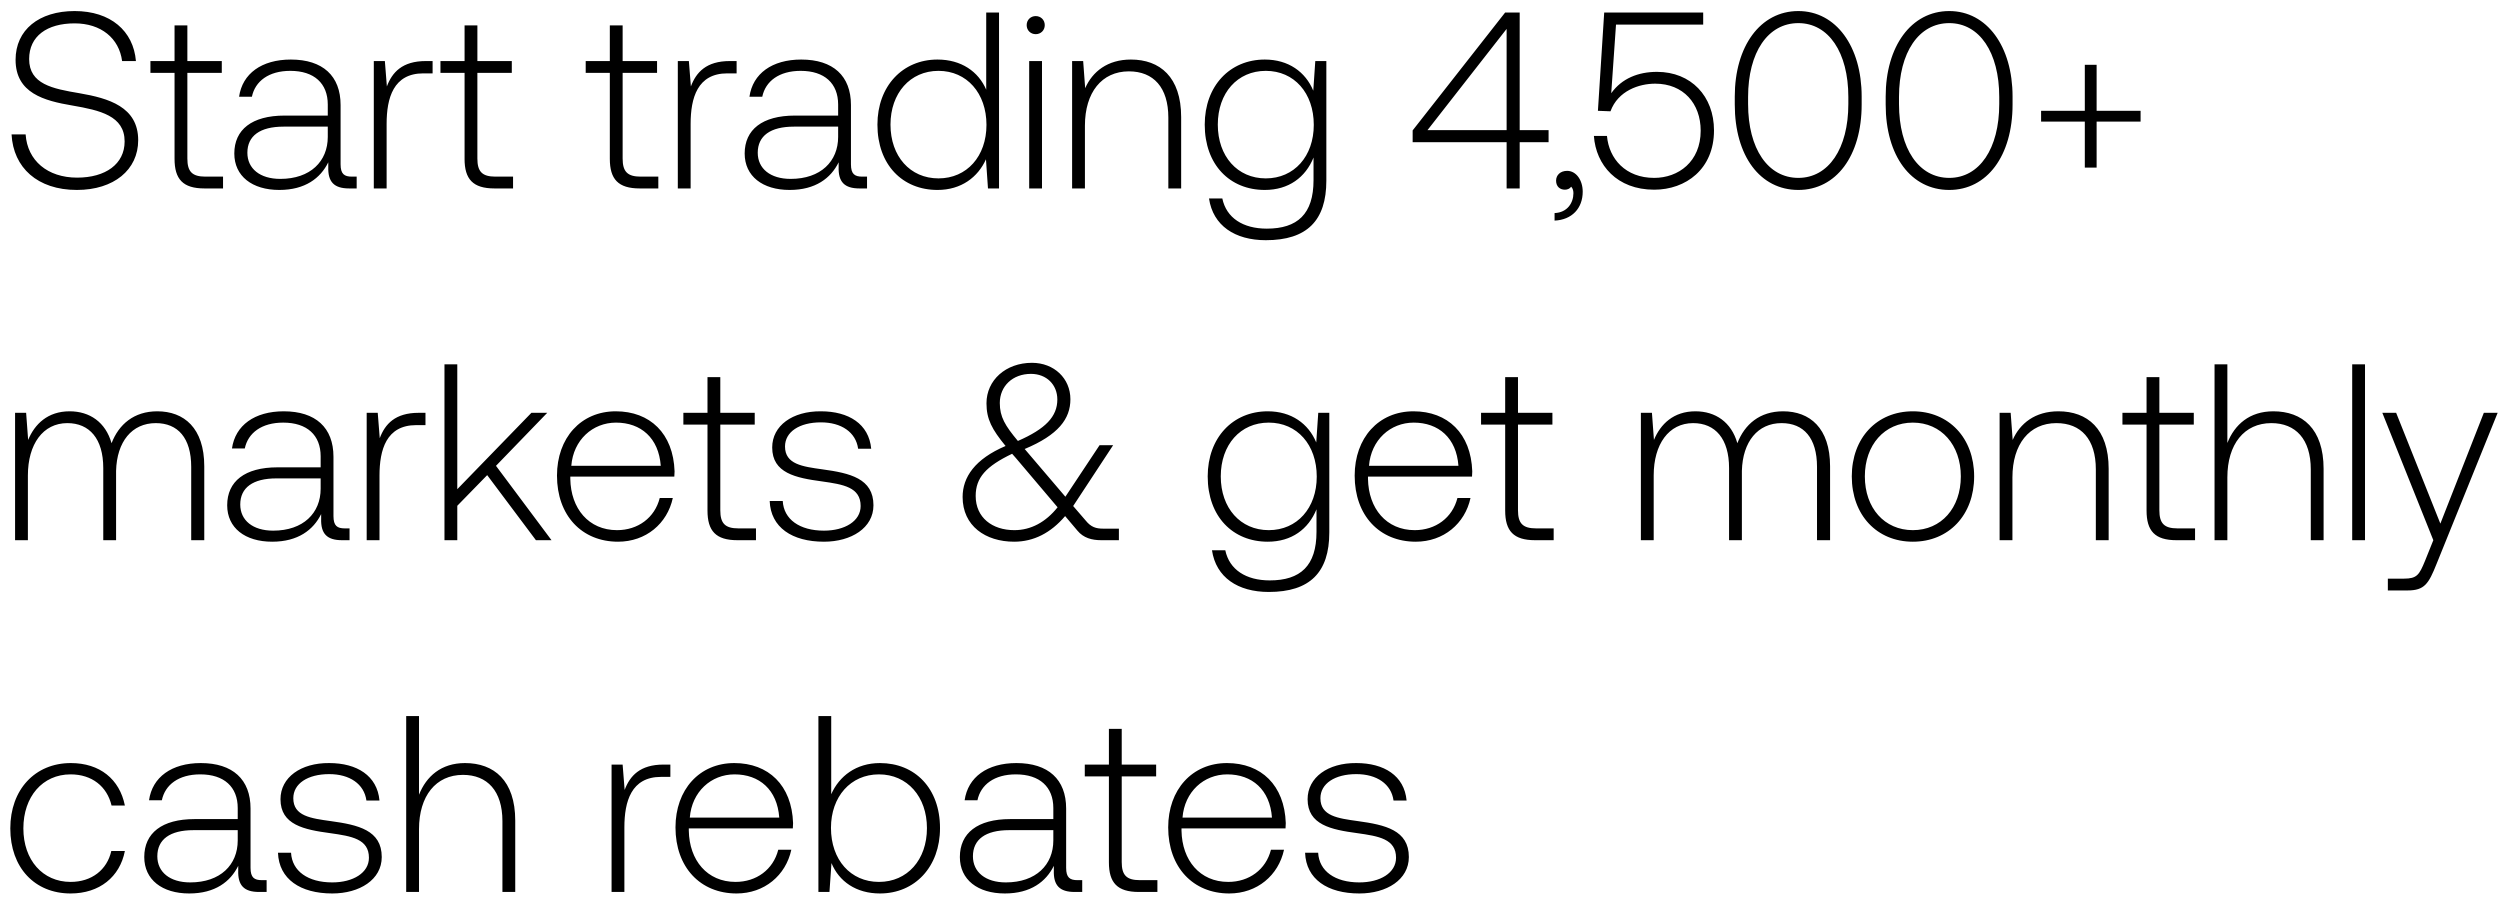
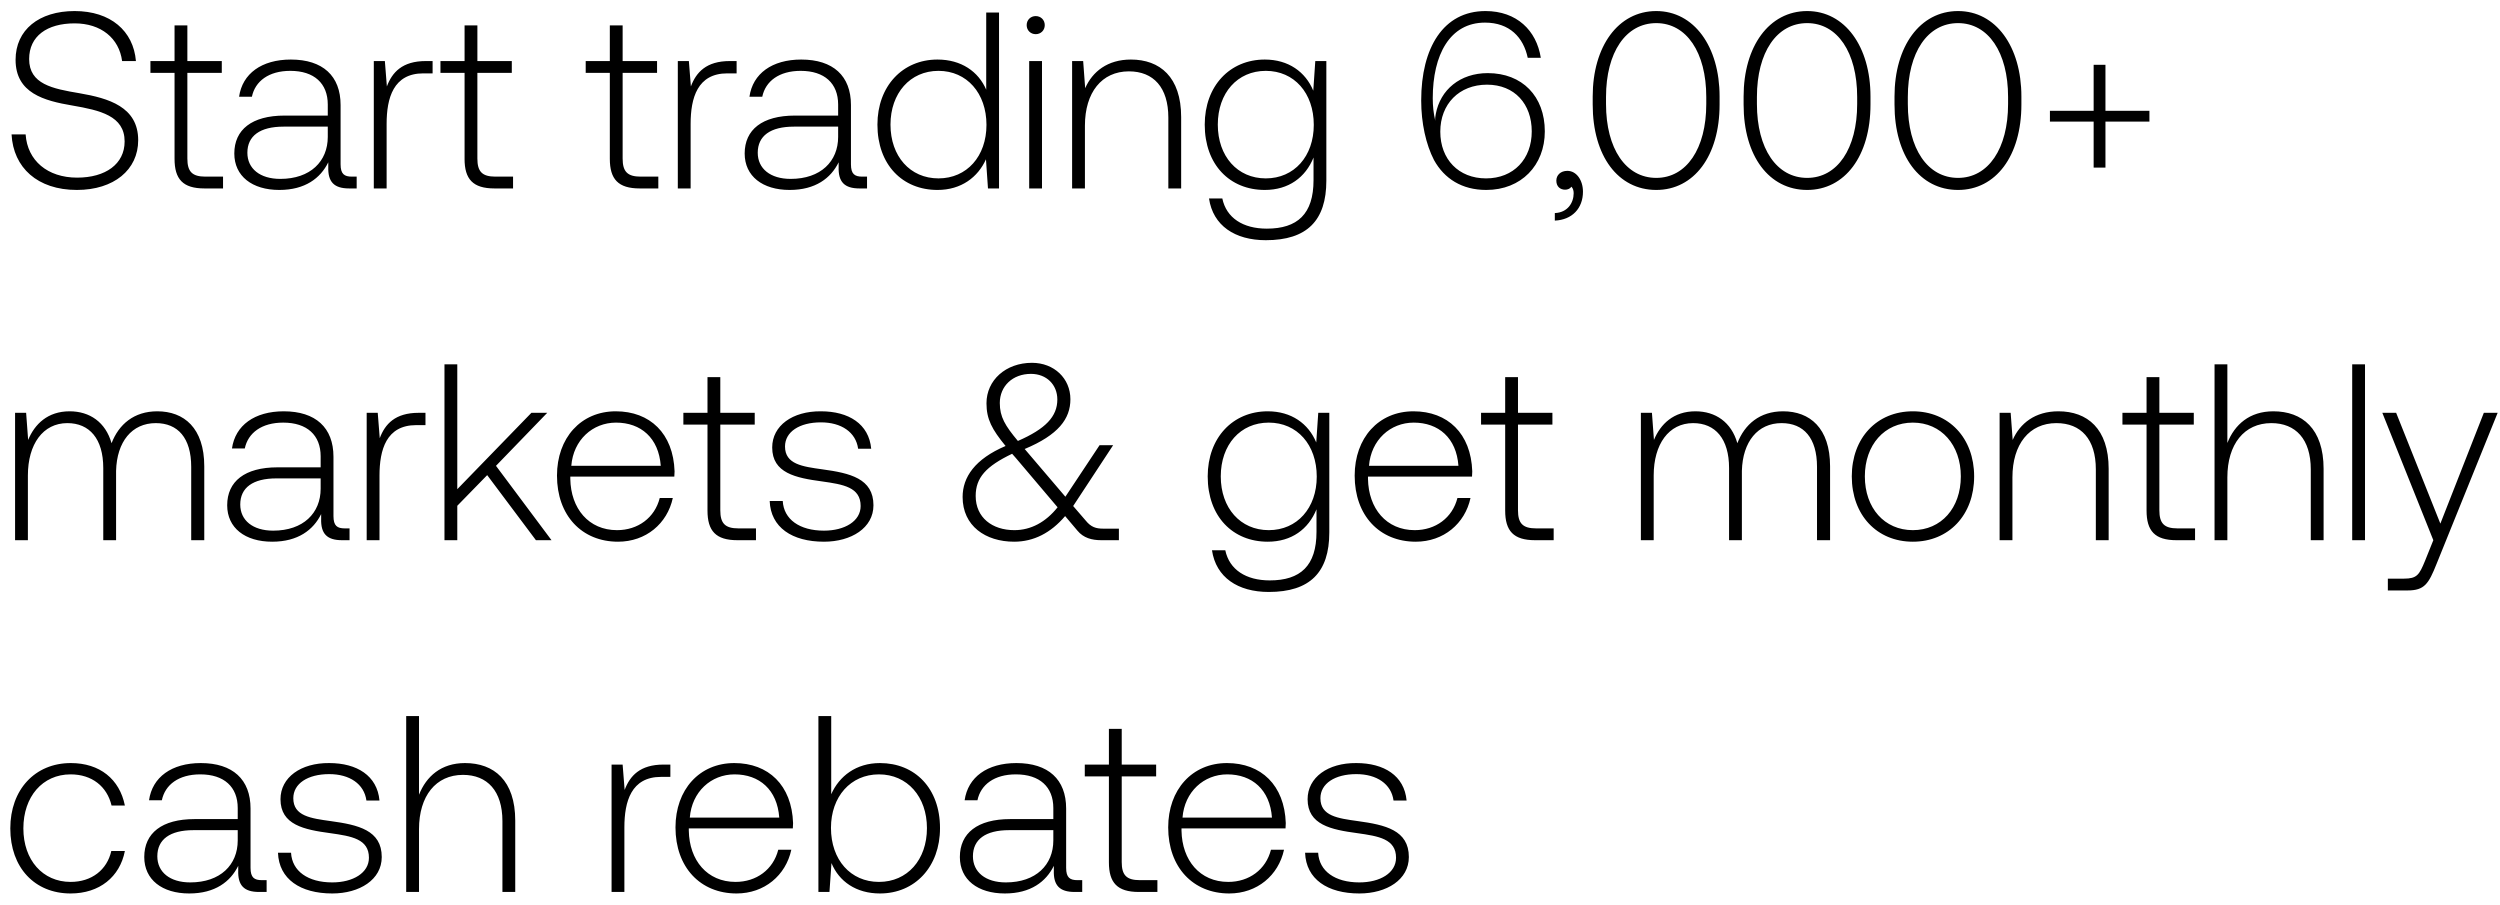
<svg xmlns="http://www.w3.org/2000/svg" width="199" height="72" viewBox="0 0 199 72" fill="none">
-   <path d="M.92 10.7c.14 2.64 2.06 4.42 5.2 4.42 2.94 0 4.88-1.6 4.88-3.96 0-2.66-2.36-3.34-4.68-3.74-2.14-.36-4-.72-4-2.72 0-1.82 1.42-2.84 3.62-2.84 2.1 0 3.54 1.18 3.78 3h1.1C10.62 2.46 8.8.88 5.94.88c-2.84 0-4.7 1.5-4.7 3.88 0 2.66 2.28 3.26 4.52 3.64 2.2.38 4.16.82 4.16 2.86 0 1.8-1.52 2.88-3.78 2.88-2.36 0-3.96-1.36-4.1-3.44H.92zm12.974 1.94c0 1.62.66 2.36 2.38 2.36h1.48v-.94h-1.4c-1.06 0-1.44-.4-1.44-1.44V5.8h2.74v-.94h-2.74V2.02h-1.02v2.84h-1.92v.94h1.92v6.84zm14.117 1.42c-.6 0-.9-.2-.9-.98V8.36c0-2.32-1.42-3.62-3.96-3.62-2.32 0-3.86 1.12-4.12 2.96h1.02c.26-1.24 1.34-2.06 3.06-2.06 1.9 0 2.98 1 2.98 2.68v.88h-3.44c-2.6 0-4 1.12-4 3.02 0 1.8 1.42 2.9 3.58 2.9 2.06 0 3.28-.94 3.9-2.2v.36c-.04 1.2.46 1.72 1.66 1.72h.6v-.94h-.38zm-1.92-3.16c0 1.94-1.38 3.34-3.78 3.34-1.62 0-2.62-.82-2.62-2.08 0-1.34 1-2.08 2.88-2.08h3.52v.82zm7.804-6.04c-1.88 0-2.68.9-3.1 2.02l-.16-2.02h-.88V15h1.02V9.86c0-2.06.54-4.02 2.92-4.02h.74v-.98h-.54zm3.084 7.78c0 1.62.66 2.36 2.38 2.36h1.48v-.94h-1.4c-1.06 0-1.44-.4-1.44-1.44V5.8h2.74v-.94H38V2.02h-1.02v2.84h-1.92v.94h1.92v6.84zm11.563 0c0 1.62.66 2.36 2.38 2.36h1.48v-.94h-1.4c-1.06 0-1.44-.4-1.44-1.44V5.8h2.74v-.94h-2.74V2.02h-1.02v2.84h-1.92v.94h1.92v6.84zm9.552-7.78c-1.88 0-2.68.9-3.1 2.02l-.16-2.02h-.88V15h1.02V9.86c0-2.06.54-4.02 2.92-4.02h.74v-.98h-.54zm10.542 9.2c-.6 0-.9-.2-.9-.98V8.36c0-2.32-1.42-3.62-3.96-3.62-2.32 0-3.86 1.12-4.12 2.96h1.02c.26-1.24 1.34-2.06 3.06-2.06 1.9 0 2.98 1 2.98 2.68v.88h-3.44c-2.6 0-4 1.12-4 3.02 0 1.8 1.42 2.9 3.58 2.9 2.06 0 3.28-.94 3.9-2.2v.36c-.04 1.2.46 1.72 1.66 1.72h.6v-.94h-.38zm-1.92-3.16c0 1.94-1.38 3.34-3.78 3.34-1.62 0-2.62-.82-2.62-2.08 0-1.34 1-2.08 2.88-2.08h3.52v.82zm11.787-3.76c-.62-1.44-1.98-2.4-3.88-2.4-2.78 0-4.78 2.12-4.78 5.18 0 3.2 2 5.2 4.78 5.2 1.9 0 3.22-1.02 3.86-2.44l.16 2.32h.88V1h-1.02v6.14zm-3.8 7.06c-2.26 0-3.82-1.76-3.82-4.28 0-2.5 1.56-4.28 3.82-4.28s3.82 1.78 3.82 4.3c0 2.5-1.56 4.26-3.82 4.26zm7.74-11.48c.4 0 .72-.3.72-.72s-.32-.72-.72-.72c-.4 0-.72.3-.72.72s.32.72.72.72zM81.923 15h1.02V4.86h-1.02V15zM90.02 4.74c-1.86 0-3.06.96-3.64 2.28l-.16-2.16h-.88V15h1.02v-5c0-2.64 1.34-4.32 3.5-4.32 1.96 0 3.14 1.28 3.14 3.68V15h1.02V9.32c0-3.2-1.7-4.58-4-4.58zm14.517 2.48c-.62-1.5-1.98-2.48-3.86-2.48-2.78 0-4.78 2.1-4.78 5.18 0 3.2 2 5.2 4.78 5.2 1.9 0 3.24-1 3.88-2.58v1.8c0 2.7-1.28 3.86-3.72 3.86-1.9 0-3.22-.86-3.54-2.4h-1.06c.32 2.16 2.06 3.32 4.52 3.32 3.28 0 4.82-1.56 4.82-4.74V4.86h-.88l-.16 2.36zm-3.78 6.98c-2.26 0-3.82-1.76-3.82-4.28 0-2.52 1.56-4.28 3.82-4.28s3.82 1.76 3.82 4.3c0 2.5-1.56 4.26-3.82 4.26zm11.69-2.88h7.48V15h1.04v-3.68h2.3v-.96h-2.3V1h-1.16l-7.36 9.38v.94zm7.48-9.02v8.06h-6.3l6.3-8.06zm4.817 11.3c-.54 0-.88.34-.88.78 0 .48.32.72.7.72.2 0 .4-.08.5-.24.14.14.18.34.18.52 0 .76-.48 1.54-1.5 1.58v.6c1.38-.06 2.24-.98 2.24-2.3 0-.92-.52-1.66-1.24-1.66zm7.15-7.88c-1.48 0-2.8.52-3.64 1.7l.38-5.46h6.94V1h-7.88l-.5 7.82 1 .04c.6-1.64 2.28-2.2 3.56-2.2 2.24 0 3.62 1.58 3.62 3.74 0 2.48-1.78 3.76-3.7 3.76-2.28 0-3.6-1.52-3.76-3.34h-1.04c.16 2.32 1.84 4.28 4.8 4.28 2.52 0 4.76-1.64 4.76-4.72 0-2.72-1.82-4.66-4.54-4.66zm6.194 2.6c0 4.1 2.02 6.8 5.06 6.8 3 0 5.04-2.7 5.04-6.8v-.64c0-3.98-2.04-6.8-5.04-6.8-3.04 0-5.06 2.82-5.06 6.8v.64zm9.04-.04c0 3.56-1.58 5.88-3.98 5.88-2.42 0-4-2.32-4-5.88v-.56c0-3.56 1.58-5.88 4-5.88 2.4 0 3.98 2.32 3.98 5.88v.56zm2.972.04c0 4.1 2.02 6.8 5.06 6.8 3 0 5.04-2.7 5.04-6.8v-.64c0-3.98-2.04-6.8-5.04-6.8-3.04 0-5.06 2.82-5.06 6.8v.64zm9.04-.04c0 3.56-1.58 5.88-3.98 5.88-2.42 0-4-2.32-4-5.88v-.56c0-3.56 1.58-5.88 4-5.88 2.4 0 3.98 2.32 3.98 5.88v.56zm6.811.54h-3.48v.86h3.48v3.66h.94V9.68h3.5v-.86h-3.5V5.16h-.94v3.66zM12.52 32.74c-1.86 0-3.06 1.04-3.64 2.54-.48-1.68-1.74-2.54-3.34-2.54-1.74 0-2.78 1.02-3.3 2.28l-.16-2.16H1.2V43h1.02v-5.16c0-2.48 1.2-4.16 3.14-4.16 1.76 0 2.86 1.24 2.86 3.58V43h1.02v-5.52c.06-2.32 1.26-3.8 3.16-3.8 1.76 0 2.82 1.18 2.82 3.48V43h1.04v-5.88c0-3.06-1.62-4.38-3.74-4.38zm14.924 9.32c-.6 0-.9-.2-.9-.98v-4.72c0-2.32-1.42-3.62-3.96-3.62-2.32 0-3.86 1.12-4.12 2.96h1.02c.26-1.24 1.34-2.06 3.06-2.06 1.9 0 2.98 1 2.98 2.68v.88h-3.44c-2.6 0-4 1.12-4 3.02 0 1.8 1.42 2.9 3.58 2.9 2.06 0 3.28-.94 3.9-2.2v.36c-.04 1.2.46 1.72 1.66 1.72h.6v-.94h-.38zm-1.92-3.16c0 1.94-1.38 3.34-3.78 3.34-1.62 0-2.62-.82-2.62-2.08 0-1.34 1-2.08 2.88-2.08h3.52v.82zm7.804-6.04c-1.88 0-2.68.9-3.1 2.02l-.16-2.02h-.88V43h1.02v-5.14c0-2.06.54-4.02 2.92-4.02h.74v-.98h-.54zM35.38 43h1.02v-2.74l2.38-2.44L42.66 43h1.24l-4.42-5.92 4.08-4.22H42.3l-5.9 6.08V29h-1.02v14zm13.816.12c2.22 0 3.92-1.44 4.36-3.48h-1.04c-.4 1.58-1.74 2.56-3.4 2.56-2.26 0-3.68-1.72-3.72-4.08v-.18h8.28c0-.14.02-.3.02-.42-.1-3.02-1.96-4.78-4.68-4.78-2.78 0-4.68 2.12-4.68 5.12 0 3.18 1.98 5.26 4.86 5.26zm-3.72-6.04c.16-2.06 1.7-3.44 3.56-3.44 1.98 0 3.4 1.22 3.56 3.44h-7.12zm10.84 3.56c0 1.62.66 2.36 2.38 2.36h1.48v-.94h-1.4c-1.06 0-1.44-.4-1.44-1.44V33.8h2.74v-.94h-2.74v-2.84h-1.02v2.84h-1.92v.94h1.92v6.84zm4.951-.76c.08 2.1 1.78 3.24 4.32 3.24 2.18 0 3.94-1.1 3.94-2.9 0-2.14-1.88-2.56-4.06-2.86-1.58-.22-2.98-.4-2.98-1.82 0-1.16 1.14-1.92 2.86-1.92 1.62 0 2.78.78 2.96 2.1h1.04c-.18-1.98-1.8-2.98-4-2.98-2.26-.02-3.88 1.14-3.88 2.88 0 2.04 1.88 2.42 3.96 2.7 1.7.24 3.08.46 3.08 1.96 0 1.2-1.26 1.96-2.92 1.96-1.94 0-3.2-.9-3.28-2.36h-1.04zm26.537 2.2c-.56 0-.96-.12-1.38-.64l-1-1.16 3.18-4.84h-1.08l-2.72 4.1-3.12-3.66-.12-.14c2.68-1.12 3.64-2.4 3.64-3.96 0-1.66-1.3-2.9-3.06-2.9-2.08 0-3.62 1.38-3.62 3.22 0 1.28.44 2.08 1.52 3.4-2.44 1.04-3.42 2.48-3.42 4.06 0 2.3 1.82 3.56 4.1 3.56 1.56 0 2.92-.7 4.06-2.04l.98 1.16c.48.58 1.14.76 1.9.76h1.4v-.92h-1.26zm-5.74-12.32c1.24 0 2.1.86 2.1 2.04 0 1.36-.94 2.34-3.14 3.3-1.02-1.22-1.44-1.92-1.44-3.02 0-1.34 1.02-2.32 2.48-2.32zm-1.32 12.44c-1.76 0-3.08-1-3.08-2.72 0-1.46.82-2.36 2.9-3.36l.3.34 3.32 3.92c-.94 1.18-2.12 1.82-3.44 1.82zm24.029-6.98c-.62-1.5-1.98-2.48-3.86-2.48-2.78 0-4.78 2.1-4.78 5.18 0 3.2 2 5.2 4.78 5.2 1.9 0 3.24-1 3.88-2.58v1.8c0 2.7-1.28 3.86-3.72 3.86-1.9 0-3.22-.86-3.54-2.4h-1.06c.32 2.16 2.06 3.32 4.52 3.32 3.28 0 4.82-1.56 4.82-4.74v-9.52h-.88l-.16 2.36zm-3.78 6.98c-2.26 0-3.82-1.76-3.82-4.28 0-2.52 1.56-4.28 3.82-4.28s3.82 1.76 3.82 4.3c0 2.5-1.56 4.26-3.82 4.26zm11.699.92c2.22 0 3.92-1.44 4.36-3.48h-1.04c-.4 1.58-1.74 2.56-3.4 2.56-2.26 0-3.68-1.72-3.72-4.08v-.18h8.28c0-.14.02-.3.02-.42-.1-3.02-1.96-4.78-4.68-4.78-2.78 0-4.68 2.12-4.68 5.12 0 3.18 1.98 5.26 4.86 5.26zm-3.72-6.04c.16-2.06 1.7-3.44 3.56-3.44 1.98 0 3.4 1.22 3.56 3.44h-7.12zm10.84 3.56c0 1.62.66 2.36 2.38 2.36h1.48v-.94h-1.4c-1.06 0-1.44-.4-1.44-1.44V33.8h2.74v-.94h-2.74v-2.84h-1.02v2.84h-1.92v.94h1.92v6.84zm22.122-7.9c-1.86 0-3.06 1.04-3.64 2.54-.48-1.68-1.74-2.54-3.34-2.54-1.74 0-2.78 1.02-3.3 2.28l-.16-2.16h-.88V43h1.02v-5.16c0-2.48 1.2-4.16 3.14-4.16 1.76 0 2.86 1.24 2.86 3.58V43h1.02v-5.52c.06-2.32 1.26-3.8 3.16-3.8 1.76 0 2.82 1.18 2.82 3.48V43h1.04v-5.88c0-3.06-1.62-4.38-3.74-4.38zm10.328 10.38c2.86 0 4.88-2.12 4.88-5.2 0-3.06-2.02-5.18-4.88-5.18s-4.86 2.12-4.86 5.18c0 3.08 2 5.2 4.86 5.2zm0-.92c-2.26 0-3.82-1.76-3.82-4.28 0-2.5 1.56-4.28 3.82-4.28s3.82 1.78 3.82 4.28c0 2.52-1.56 4.28-3.82 4.28zm11.587-9.46c-1.86 0-3.06.96-3.64 2.28l-.16-2.16h-.88V43h1.02v-5c0-2.64 1.34-4.32 3.5-4.32 1.96 0 3.14 1.28 3.14 3.68V43h1.02v-5.68c0-3.2-1.7-4.58-4-4.58zm7.017 7.9c0 1.62.66 2.36 2.38 2.36h1.48v-.94h-1.4c-1.06 0-1.44-.4-1.44-1.44V33.8h2.74v-.94h-2.74v-2.84h-1.02v2.84h-1.92v.94h1.92v6.84zm10.092-7.9c-1.9 0-3.08 1.06-3.66 2.52V29h-1.02v14h1.02v-5c0-2.64 1.34-4.32 3.5-4.32 1.94 0 3.14 1.28 3.14 3.68V43h1.02v-5.68c0-3.2-1.7-4.58-4-4.58zM187.235 43h1.02V29h-1.02v14zm6.458 0l-.66 1.64c-.46 1.12-.64 1.42-1.68 1.42h-1.28V47h1.56c1.36 0 1.68-.52 2.32-2.12l4.86-12.02h-1.1l-3.46 8.82-3.52-8.82h-1.1l4.06 10.14zM5.62 71.12c2.3 0 3.92-1.32 4.32-3.38H8.86c-.34 1.5-1.56 2.46-3.24 2.46-2.22 0-3.76-1.74-3.76-4.26 0-2.52 1.52-4.3 3.76-4.3 1.7 0 2.9.96 3.26 2.48h1.06c-.42-2.1-2-3.38-4.3-3.38-2.86 0-4.82 2.12-4.82 5.2 0 3.12 1.94 5.18 4.8 5.18zm15.223-1.06c-.6 0-.9-.2-.9-.98v-4.72c0-2.32-1.42-3.62-3.96-3.62-2.32 0-3.86 1.12-4.12 2.96h1.02c.26-1.24 1.34-2.06 3.06-2.06 1.9 0 2.98 1 2.98 2.68v.88h-3.44c-2.6 0-4 1.12-4 3.02 0 1.8 1.42 2.9 3.58 2.9 2.06 0 3.28-.94 3.9-2.2v.36c-.04 1.2.46 1.72 1.66 1.72h.6v-.94h-.38zm-1.92-3.16c0 1.94-1.38 3.34-3.78 3.34-1.62 0-2.62-.82-2.62-2.08 0-1.34 1-2.08 2.88-2.08h3.52v.82zm3.204.98c.08 2.1 1.78 3.24 4.32 3.24 2.18 0 3.94-1.1 3.94-2.9 0-2.14-1.88-2.56-4.06-2.86-1.58-.22-2.98-.4-2.98-1.82 0-1.16 1.14-1.92 2.86-1.92 1.62 0 2.78.78 2.96 2.1h1.04c-.18-1.98-1.8-2.98-4-2.98-2.26-.02-3.88 1.14-3.88 2.88 0 2.04 1.88 2.42 3.96 2.7 1.7.24 3.08.46 3.08 1.96 0 1.2-1.26 1.96-2.92 1.96-1.94 0-3.2-.9-3.28-2.36h-1.04zm14.886-7.14c-1.9 0-3.08 1.06-3.66 2.52V57h-1.02v14h1.02v-5c0-2.64 1.34-4.32 3.5-4.32 1.94 0 3.14 1.28 3.14 3.68V71h1.02v-5.68c0-3.2-1.7-4.58-4-4.58zm15.808.12c-1.88 0-2.68.9-3.1 2.02l-.16-2.02h-.88V71h1.02v-5.14c0-2.06.54-4.02 2.92-4.02h.74v-.98h-.54zm5.808 10.26c2.22 0 3.92-1.44 4.36-3.48h-1.04c-.4 1.58-1.74 2.56-3.4 2.56-2.26 0-3.68-1.72-3.72-4.08v-.18h8.28c0-.14.02-.3.02-.42-.1-3.02-1.96-4.78-4.68-4.78-2.78 0-4.68 2.12-4.68 5.12 0 3.18 1.98 5.26 4.86 5.26zm-3.72-6.04c.16-2.06 1.7-3.44 3.56-3.44 1.98 0 3.4 1.22 3.56 3.44h-7.12zm15.136-4.34c-1.9 0-3.24 1.04-3.88 2.48V57h-1.02v14h.88l.16-2.3c.6 1.46 1.96 2.42 3.86 2.42 2.78 0 4.78-2.12 4.78-5.2 0-3.18-2-5.18-4.78-5.18zm-.08 9.46c-2.26 0-3.82-1.76-3.82-4.3 0-2.48 1.56-4.26 3.82-4.26s3.82 1.78 3.82 4.28c0 2.52-1.56 4.28-3.82 4.28zm15.8-.14c-.6 0-.9-.2-.9-.98v-4.72c0-2.32-1.42-3.62-3.96-3.62-2.32 0-3.86 1.12-4.12 2.96h1.02c.26-1.24 1.34-2.06 3.06-2.06 1.9 0 2.98 1 2.98 2.68v.88h-3.44c-2.6 0-4 1.12-4 3.02 0 1.8 1.42 2.9 3.58 2.9 2.06 0 3.28-.94 3.9-2.2v.36c-.04 1.2.46 1.72 1.66 1.72h.6v-.94h-.38zm-1.92-3.16c0 1.94-1.38 3.34-3.78 3.34-1.62 0-2.62-.82-2.62-2.08 0-1.34 1-2.08 2.88-2.08h3.52v.82zm4.424 1.74c0 1.62.66 2.36 2.38 2.36h1.48v-.94h-1.4c-1.06 0-1.44-.4-1.44-1.44V61.8h2.74v-.94h-2.74v-2.84h-1.02v2.84h-1.92v.94h1.92v6.84zm9.579 2.48c2.22 0 3.92-1.44 4.36-3.48h-1.04c-.4 1.58-1.74 2.56-3.4 2.56-2.26 0-3.68-1.72-3.72-4.08v-.18h8.28c0-.14.02-.3.02-.42-.1-3.02-1.96-4.78-4.68-4.78-2.78 0-4.68 2.12-4.68 5.12 0 3.18 1.98 5.26 4.86 5.26zm-3.72-6.04c.16-2.06 1.7-3.44 3.56-3.44 1.98 0 3.4 1.22 3.56 3.44h-7.12zm9.757 2.8c.08 2.1 1.78 3.24 4.32 3.24 2.18 0 3.94-1.1 3.94-2.9 0-2.14-1.88-2.56-4.06-2.86-1.58-.22-2.98-.4-2.98-1.82 0-1.16 1.14-1.92 2.86-1.92 1.62 0 2.78.78 2.96 2.1h1.04c-.18-1.98-1.8-2.98-4-2.98-2.26-.02-3.88 1.14-3.88 2.88 0 2.04 1.88 2.42 3.96 2.7 1.7.24 3.08.46 3.08 1.96 0 1.2-1.26 1.96-2.92 1.96-1.94 0-3.2-.9-3.28-2.36h-1.04z" fill="#000" />
+   <path d="M.92 10.7c.14 2.64 2.06 4.42 5.2 4.42 2.94 0 4.88-1.6 4.88-3.96 0-2.66-2.36-3.34-4.68-3.74-2.14-.36-4-.72-4-2.72 0-1.82 1.42-2.84 3.62-2.84 2.1 0 3.54 1.18 3.78 3h1.1C10.62 2.46 8.8.88 5.94.88c-2.84 0-4.7 1.5-4.7 3.88 0 2.66 2.28 3.26 4.52 3.64 2.2.38 4.16.82 4.16 2.86 0 1.8-1.52 2.88-3.78 2.88-2.36 0-3.96-1.36-4.1-3.44H.92zm12.974 1.94c0 1.62.66 2.36 2.38 2.36h1.48v-.94h-1.4c-1.06 0-1.44-.4-1.44-1.44V5.8h2.74v-.94h-2.74V2.02h-1.02v2.84h-1.92v.94h1.92v6.84zm14.117 1.42c-.6 0-.9-.2-.9-.98V8.36c0-2.32-1.42-3.62-3.96-3.62-2.32 0-3.86 1.12-4.12 2.96h1.02c.26-1.24 1.34-2.06 3.06-2.06 1.9 0 2.98 1 2.98 2.68v.88h-3.44c-2.6 0-4 1.12-4 3.02 0 1.8 1.42 2.9 3.58 2.9 2.06 0 3.28-.94 3.9-2.2v.36c-.04 1.2.46 1.72 1.66 1.72h.6v-.94h-.38zm-1.92-3.16c0 1.94-1.38 3.34-3.78 3.34-1.62 0-2.62-.82-2.62-2.08 0-1.34 1-2.08 2.88-2.08h3.52v.82zm7.804-6.04c-1.88 0-2.68.9-3.1 2.02l-.16-2.02h-.88V15h1.02V9.86c0-2.06.54-4.02 2.92-4.02h.74v-.98h-.54zm3.084 7.78c0 1.62.66 2.36 2.38 2.36h1.48v-.94h-1.4c-1.06 0-1.44-.4-1.44-1.44V5.8h2.74v-.94H38V2.02h-1.02v2.84h-1.92v.94h1.92v6.84zm11.563 0c0 1.62.66 2.36 2.38 2.36h1.48v-.94h-1.4c-1.06 0-1.44-.4-1.44-1.44V5.8h2.74v-.94h-2.74V2.02h-1.02v2.84h-1.92v.94h1.92v6.84zm9.552-7.78c-1.88 0-2.68.9-3.1 2.02l-.16-2.02h-.88V15h1.02V9.86c0-2.06.54-4.02 2.92-4.02h.74v-.98h-.54zm10.542 9.2c-.6 0-.9-.2-.9-.98V8.36c0-2.32-1.42-3.62-3.96-3.62-2.32 0-3.86 1.12-4.12 2.96h1.02c.26-1.24 1.34-2.06 3.06-2.06 1.9 0 2.98 1 2.98 2.68v.88h-3.44c-2.6 0-4 1.12-4 3.02 0 1.8 1.42 2.9 3.58 2.9 2.06 0 3.28-.94 3.9-2.2v.36c-.04 1.2.46 1.72 1.66 1.72h.6v-.94h-.38zm-1.92-3.16c0 1.94-1.38 3.34-3.78 3.34-1.62 0-2.62-.82-2.62-2.08 0-1.34 1-2.08 2.88-2.08h3.52v.82zm11.787-3.76c-.62-1.44-1.98-2.4-3.88-2.4-2.78 0-4.78 2.12-4.78 5.18 0 3.2 2 5.2 4.78 5.2 1.9 0 3.22-1.02 3.86-2.44l.16 2.32h.88V1h-1.02v6.14zm-3.8 7.06c-2.26 0-3.82-1.76-3.82-4.28 0-2.5 1.56-4.28 3.82-4.28s3.82 1.78 3.82 4.3c0 2.5-1.56 4.26-3.82 4.26zm7.74-11.48c.4 0 .72-.3.72-.72s-.32-.72-.72-.72c-.4 0-.72.3-.72.72s.32.72.72.72zM81.923 15h1.02V4.86h-1.02V15zM90.02 4.74c-1.86 0-3.06.96-3.64 2.28l-.16-2.16h-.88V15h1.02v-5c0-2.64 1.34-4.32 3.5-4.32 1.96 0 3.14 1.28 3.14 3.68V15h1.02V9.32c0-3.2-1.7-4.58-4-4.58zm14.517 2.48c-.62-1.5-1.98-2.48-3.86-2.48-2.78 0-4.78 2.1-4.78 5.18 0 3.2 2 5.2 4.78 5.2 1.9 0 3.24-1 3.88-2.58v1.8c0 2.7-1.28 3.86-3.72 3.86-1.9 0-3.22-.86-3.54-2.4h-1.06c.32 2.16 2.06 3.32 4.52 3.32 3.28 0 4.82-1.56 4.82-4.74V4.86h-.88l-.16 2.36zm-3.78 6.98c-2.26 0-3.82-1.76-3.82-4.28 0-2.52 1.56-4.28 3.82-4.28s3.82 1.76 3.82 4.3c0 2.5-1.56 4.26-3.82 4.26zm13.39-1.46c.82 1.48 2.22 2.38 4.16 2.38 2.78 0 4.66-1.96 4.66-4.66 0-2.8-1.8-4.64-4.54-4.64-2.2 0-3.78 1.32-4.14 3.26-.04.2-.06.38-.04.54-.14-.62-.2-1.18-.2-1.8 0-3.46 1.36-6.02 4.16-6.02 1.96 0 3.06 1.18 3.4 2.8h1.04c-.34-2.18-1.92-3.72-4.4-3.72-3.36 0-5.12 2.92-5.12 7.12 0 1.8.38 3.5 1.02 4.74zm7.78-2.28c0 2.2-1.44 3.74-3.64 3.74-2.18 0-3.64-1.52-3.64-3.72s1.5-3.74 3.72-3.74c2.2 0 3.56 1.54 3.56 3.72zm2.837 3.14c-.54 0-.88.34-.88.78 0 .48.32.72.7.72.2 0 .4-.08.5-.24.14.14.18.34.18.52 0 .76-.48 1.54-1.5 1.58v.6c1.38-.06 2.24-.98 2.24-2.3 0-.92-.52-1.66-1.24-1.66zm2.015-5.28c0 4.1 2.02 6.8 5.06 6.8 3 0 5.04-2.7 5.04-6.8v-.64c0-3.98-2.04-6.8-5.04-6.8-3.04 0-5.06 2.82-5.06 6.8v.64zm9.04-.04c0 3.56-1.58 5.88-3.98 5.88-2.42 0-4-2.32-4-5.88v-.56c0-3.56 1.58-5.88 4-5.88 2.4 0 3.98 2.32 3.98 5.88v.56zm2.972.04c0 4.1 2.02 6.8 5.06 6.8 3 0 5.04-2.7 5.04-6.8v-.64c0-3.98-2.04-6.8-5.04-6.8-3.04 0-5.06 2.82-5.06 6.8v.64zm9.04-.04c0 3.56-1.58 5.88-3.98 5.88-2.42 0-4-2.32-4-5.88v-.56c0-3.56 1.58-5.88 4-5.88 2.4 0 3.98 2.32 3.98 5.88v.56zm2.972.04c0 4.1 2.02 6.8 5.06 6.8 3 0 5.04-2.7 5.04-6.8v-.64c0-3.98-2.04-6.8-5.04-6.8-3.04 0-5.06 2.82-5.06 6.8v.64zm9.04-.04c0 3.56-1.58 5.88-3.98 5.88-2.42 0-4-2.32-4-5.88v-.56c0-3.56 1.58-5.88 4-5.88 2.4 0 3.98 2.32 3.98 5.88v.56zm6.811.54h-3.48v.86h3.48v3.66h.94V9.68h3.5v-.86h-3.5V5.16h-.94v3.66zM12.52 32.74c-1.86 0-3.06 1.04-3.64 2.54-.48-1.68-1.74-2.54-3.34-2.54-1.74 0-2.78 1.02-3.3 2.28l-.16-2.16H1.2V43h1.02v-5.16c0-2.48 1.2-4.16 3.14-4.16 1.76 0 2.86 1.24 2.86 3.58V43h1.02v-5.52c.06-2.32 1.26-3.8 3.16-3.8 1.76 0 2.82 1.18 2.82 3.48V43h1.04v-5.88c0-3.06-1.62-4.38-3.74-4.38zm14.924 9.32c-.6 0-.9-.2-.9-.98v-4.72c0-2.32-1.42-3.62-3.96-3.62-2.32 0-3.86 1.12-4.12 2.96h1.02c.26-1.24 1.34-2.06 3.06-2.06 1.9 0 2.98 1 2.98 2.68v.88h-3.44c-2.6 0-4 1.12-4 3.02 0 1.8 1.42 2.9 3.58 2.9 2.06 0 3.28-.94 3.9-2.2v.36c-.04 1.2.46 1.72 1.66 1.72h.6v-.94h-.38zm-1.92-3.16c0 1.94-1.38 3.34-3.78 3.34-1.62 0-2.62-.82-2.62-2.08 0-1.34 1-2.08 2.88-2.08h3.52v.82zm7.804-6.04c-1.88 0-2.68.9-3.1 2.02l-.16-2.02h-.88V43h1.02v-5.14c0-2.06.54-4.02 2.92-4.02h.74v-.98h-.54zM35.38 43h1.02v-2.74l2.38-2.44L42.66 43h1.24l-4.42-5.92 4.08-4.22H42.3l-5.9 6.08V29h-1.02v14zm13.816.12c2.22 0 3.92-1.44 4.36-3.48h-1.04c-.4 1.58-1.74 2.56-3.4 2.56-2.26 0-3.68-1.72-3.72-4.08v-.18h8.28c0-.14.02-.3.02-.42-.1-3.02-1.96-4.78-4.68-4.78-2.78 0-4.68 2.12-4.68 5.12 0 3.18 1.98 5.26 4.86 5.26zm-3.72-6.04c.16-2.06 1.7-3.44 3.56-3.44 1.98 0 3.4 1.22 3.56 3.44h-7.12zm10.84 3.56c0 1.62.66 2.36 2.38 2.36h1.48v-.94h-1.4c-1.06 0-1.44-.4-1.44-1.44V33.8h2.74v-.94h-2.74v-2.84h-1.02v2.84h-1.92v.94h1.92v6.84zm4.951-.76c.08 2.1 1.78 3.24 4.32 3.24 2.18 0 3.94-1.1 3.94-2.9 0-2.14-1.88-2.56-4.06-2.86-1.58-.22-2.98-.4-2.98-1.82 0-1.16 1.14-1.92 2.86-1.92 1.62 0 2.78.78 2.96 2.1h1.04c-.18-1.98-1.8-2.98-4-2.98-2.26-.02-3.88 1.14-3.88 2.88 0 2.04 1.88 2.42 3.96 2.7 1.7.24 3.08.46 3.08 1.96 0 1.2-1.26 1.96-2.92 1.96-1.94 0-3.2-.9-3.28-2.36h-1.04zm26.537 2.2c-.56 0-.96-.12-1.38-.64l-1-1.16 3.18-4.84h-1.08l-2.72 4.1-3.12-3.66-.12-.14c2.68-1.12 3.64-2.4 3.64-3.96 0-1.66-1.3-2.9-3.06-2.9-2.08 0-3.62 1.38-3.62 3.22 0 1.28.44 2.08 1.52 3.4-2.44 1.04-3.42 2.48-3.42 4.06 0 2.3 1.82 3.56 4.1 3.56 1.56 0 2.92-.7 4.06-2.04l.98 1.16c.48.58 1.14.76 1.9.76h1.4v-.92h-1.26zm-5.74-12.32c1.24 0 2.1.86 2.1 2.04 0 1.36-.94 2.34-3.14 3.3-1.02-1.22-1.44-1.92-1.44-3.02 0-1.34 1.02-2.32 2.48-2.32zm-1.32 12.44c-1.76 0-3.08-1-3.08-2.72 0-1.46.82-2.36 2.9-3.36l.3.34 3.32 3.92c-.94 1.18-2.12 1.82-3.44 1.82zm24.029-6.98c-.62-1.5-1.98-2.48-3.86-2.48-2.78 0-4.78 2.1-4.78 5.18 0 3.2 2 5.2 4.78 5.2 1.9 0 3.24-1 3.88-2.58v1.8c0 2.7-1.28 3.86-3.72 3.86-1.9 0-3.22-.86-3.54-2.4h-1.06c.32 2.16 2.06 3.32 4.52 3.32 3.28 0 4.82-1.56 4.82-4.74v-9.52h-.88l-.16 2.36zm-3.78 6.98c-2.26 0-3.82-1.76-3.82-4.28 0-2.52 1.56-4.28 3.82-4.28s3.82 1.76 3.82 4.3c0 2.5-1.56 4.26-3.82 4.26zm11.699.92c2.22 0 3.92-1.44 4.36-3.48h-1.04c-.4 1.58-1.74 2.56-3.4 2.56-2.26 0-3.68-1.72-3.72-4.08v-.18h8.28c0-.14.02-.3.02-.42-.1-3.02-1.96-4.78-4.68-4.78-2.78 0-4.68 2.12-4.68 5.12 0 3.18 1.98 5.26 4.86 5.26zm-3.72-6.04c.16-2.06 1.7-3.44 3.56-3.44 1.98 0 3.4 1.22 3.56 3.44h-7.12zm10.84 3.56c0 1.62.66 2.36 2.38 2.36h1.48v-.94h-1.4c-1.06 0-1.44-.4-1.44-1.44V33.8h2.74v-.94h-2.74v-2.84h-1.02v2.84h-1.92v.94h1.92v6.84zm22.122-7.9c-1.86 0-3.06 1.04-3.64 2.54-.48-1.68-1.74-2.54-3.34-2.54-1.74 0-2.78 1.02-3.3 2.28l-.16-2.16h-.88V43h1.02v-5.16c0-2.48 1.2-4.16 3.14-4.16 1.76 0 2.86 1.24 2.86 3.58V43h1.02v-5.52c.06-2.32 1.26-3.8 3.16-3.8 1.76 0 2.82 1.18 2.82 3.48V43h1.04v-5.88c0-3.06-1.62-4.38-3.74-4.38zm10.328 10.38c2.86 0 4.88-2.12 4.88-5.2 0-3.06-2.02-5.18-4.88-5.18s-4.86 2.12-4.86 5.18c0 3.08 2 5.2 4.86 5.2zm0-.92c-2.26 0-3.82-1.76-3.82-4.28 0-2.5 1.56-4.28 3.82-4.28s3.82 1.78 3.82 4.28c0 2.52-1.56 4.28-3.82 4.28zm11.587-9.46c-1.86 0-3.06.96-3.64 2.28l-.16-2.16h-.88V43h1.02v-5c0-2.64 1.34-4.32 3.5-4.32 1.96 0 3.14 1.28 3.14 3.68V43h1.02v-5.68c0-3.2-1.7-4.58-4-4.58zm7.017 7.9c0 1.62.66 2.36 2.38 2.36h1.48v-.94h-1.4c-1.06 0-1.44-.4-1.44-1.44V33.8h2.74v-.94h-2.74v-2.84h-1.02v2.84h-1.92v.94h1.92v6.84zm10.092-7.9c-1.9 0-3.08 1.06-3.66 2.52V29h-1.02v14h1.02v-5c0-2.64 1.34-4.32 3.5-4.32 1.94 0 3.14 1.28 3.14 3.68V43h1.02v-5.68c0-3.2-1.7-4.58-4-4.58zM187.235 43h1.02V29h-1.02v14zm6.458 0l-.66 1.64c-.46 1.12-.64 1.42-1.68 1.42h-1.28V47h1.56c1.36 0 1.68-.52 2.32-2.12l4.86-12.02h-1.1l-3.46 8.82-3.52-8.82h-1.1l4.06 10.14zM5.62 71.12c2.3 0 3.92-1.32 4.32-3.38H8.86c-.34 1.5-1.56 2.46-3.24 2.46-2.22 0-3.76-1.74-3.76-4.26 0-2.52 1.52-4.3 3.76-4.3 1.7 0 2.9.96 3.26 2.48h1.06c-.42-2.1-2-3.38-4.3-3.38-2.86 0-4.82 2.12-4.82 5.2 0 3.12 1.94 5.18 4.8 5.18zm15.223-1.06c-.6 0-.9-.2-.9-.98v-4.72c0-2.32-1.42-3.62-3.96-3.62-2.32 0-3.86 1.12-4.12 2.96h1.02c.26-1.24 1.34-2.06 3.06-2.06 1.9 0 2.98 1 2.98 2.68v.88h-3.44c-2.6 0-4 1.12-4 3.02 0 1.8 1.42 2.9 3.58 2.9 2.06 0 3.28-.94 3.9-2.2v.36c-.04 1.2.46 1.72 1.66 1.72h.6v-.94h-.38zm-1.92-3.16c0 1.94-1.38 3.34-3.78 3.34-1.62 0-2.62-.82-2.62-2.08 0-1.34 1-2.08 2.88-2.08h3.52v.82zm3.204.98c.08 2.1 1.78 3.24 4.32 3.24 2.18 0 3.94-1.1 3.94-2.9 0-2.14-1.88-2.56-4.06-2.86-1.58-.22-2.98-.4-2.98-1.82 0-1.16 1.14-1.92 2.86-1.92 1.62 0 2.78.78 2.96 2.1h1.04c-.18-1.98-1.8-2.98-4-2.98-2.26-.02-3.88 1.14-3.88 2.88 0 2.04 1.88 2.42 3.96 2.7 1.7.24 3.08.46 3.08 1.96 0 1.2-1.26 1.96-2.92 1.96-1.94 0-3.2-.9-3.28-2.36h-1.04zm14.886-7.14c-1.9 0-3.08 1.06-3.66 2.52V57h-1.02v14h1.02v-5c0-2.64 1.34-4.32 3.5-4.32 1.94 0 3.14 1.28 3.14 3.68V71h1.02v-5.68c0-3.2-1.7-4.58-4-4.58zm15.808.12c-1.88 0-2.68.9-3.1 2.02l-.16-2.02h-.88V71h1.02v-5.14c0-2.06.54-4.02 2.92-4.02h.74v-.98h-.54zm5.808 10.26c2.22 0 3.92-1.44 4.36-3.48h-1.04c-.4 1.58-1.74 2.56-3.4 2.56-2.26 0-3.68-1.72-3.72-4.08v-.18h8.28c0-.14.02-.3.02-.42-.1-3.02-1.96-4.78-4.68-4.78-2.78 0-4.68 2.12-4.68 5.12 0 3.18 1.98 5.26 4.86 5.26zm-3.72-6.04c.16-2.06 1.7-3.44 3.56-3.44 1.98 0 3.4 1.22 3.56 3.44h-7.12zm15.136-4.34c-1.9 0-3.24 1.04-3.88 2.48V57h-1.02v14h.88l.16-2.3c.6 1.46 1.96 2.42 3.86 2.42 2.78 0 4.78-2.12 4.78-5.2 0-3.18-2-5.18-4.78-5.18zm-.08 9.46c-2.26 0-3.82-1.76-3.82-4.3 0-2.48 1.56-4.26 3.82-4.26s3.82 1.78 3.82 4.28c0 2.52-1.56 4.28-3.82 4.28zm15.8-.14c-.6 0-.9-.2-.9-.98v-4.72c0-2.32-1.42-3.62-3.96-3.62-2.32 0-3.86 1.12-4.12 2.96h1.02c.26-1.24 1.34-2.06 3.06-2.06 1.9 0 2.98 1 2.98 2.68v.88h-3.44c-2.6 0-4 1.12-4 3.02 0 1.8 1.42 2.9 3.58 2.9 2.06 0 3.28-.94 3.9-2.2v.36c-.04 1.2.46 1.72 1.66 1.72h.6v-.94h-.38zm-1.92-3.16c0 1.94-1.38 3.34-3.78 3.34-1.62 0-2.62-.82-2.62-2.08 0-1.34 1-2.08 2.88-2.08h3.52v.82zm4.424 1.74c0 1.62.66 2.36 2.38 2.36h1.48v-.94h-1.4c-1.06 0-1.44-.4-1.44-1.44V61.8h2.74v-.94h-2.74v-2.84h-1.02v2.84h-1.92v.94h1.92v6.84zm9.579 2.48c2.22 0 3.92-1.44 4.36-3.48h-1.04c-.4 1.58-1.74 2.56-3.4 2.56-2.26 0-3.68-1.72-3.72-4.08v-.18h8.28c0-.14.02-.3.02-.42-.1-3.02-1.96-4.78-4.68-4.78-2.78 0-4.68 2.12-4.68 5.12 0 3.18 1.98 5.26 4.86 5.26zm-3.72-6.04c.16-2.06 1.7-3.44 3.56-3.44 1.98 0 3.4 1.22 3.56 3.44h-7.12zm9.757 2.8c.08 2.1 1.78 3.24 4.32 3.24 2.18 0 3.94-1.1 3.94-2.9 0-2.14-1.88-2.56-4.06-2.86-1.58-.22-2.98-.4-2.98-1.82 0-1.16 1.14-1.92 2.86-1.92 1.62 0 2.78.78 2.96 2.1h1.04c-.18-1.98-1.8-2.98-4-2.98-2.26-.02-3.88 1.14-3.88 2.88 0 2.04 1.88 2.42 3.96 2.7 1.7.24 3.08.46 3.08 1.96 0 1.2-1.26 1.96-2.92 1.96-1.94 0-3.2-.9-3.28-2.36h-1.04z" fill="#000" />
</svg>
